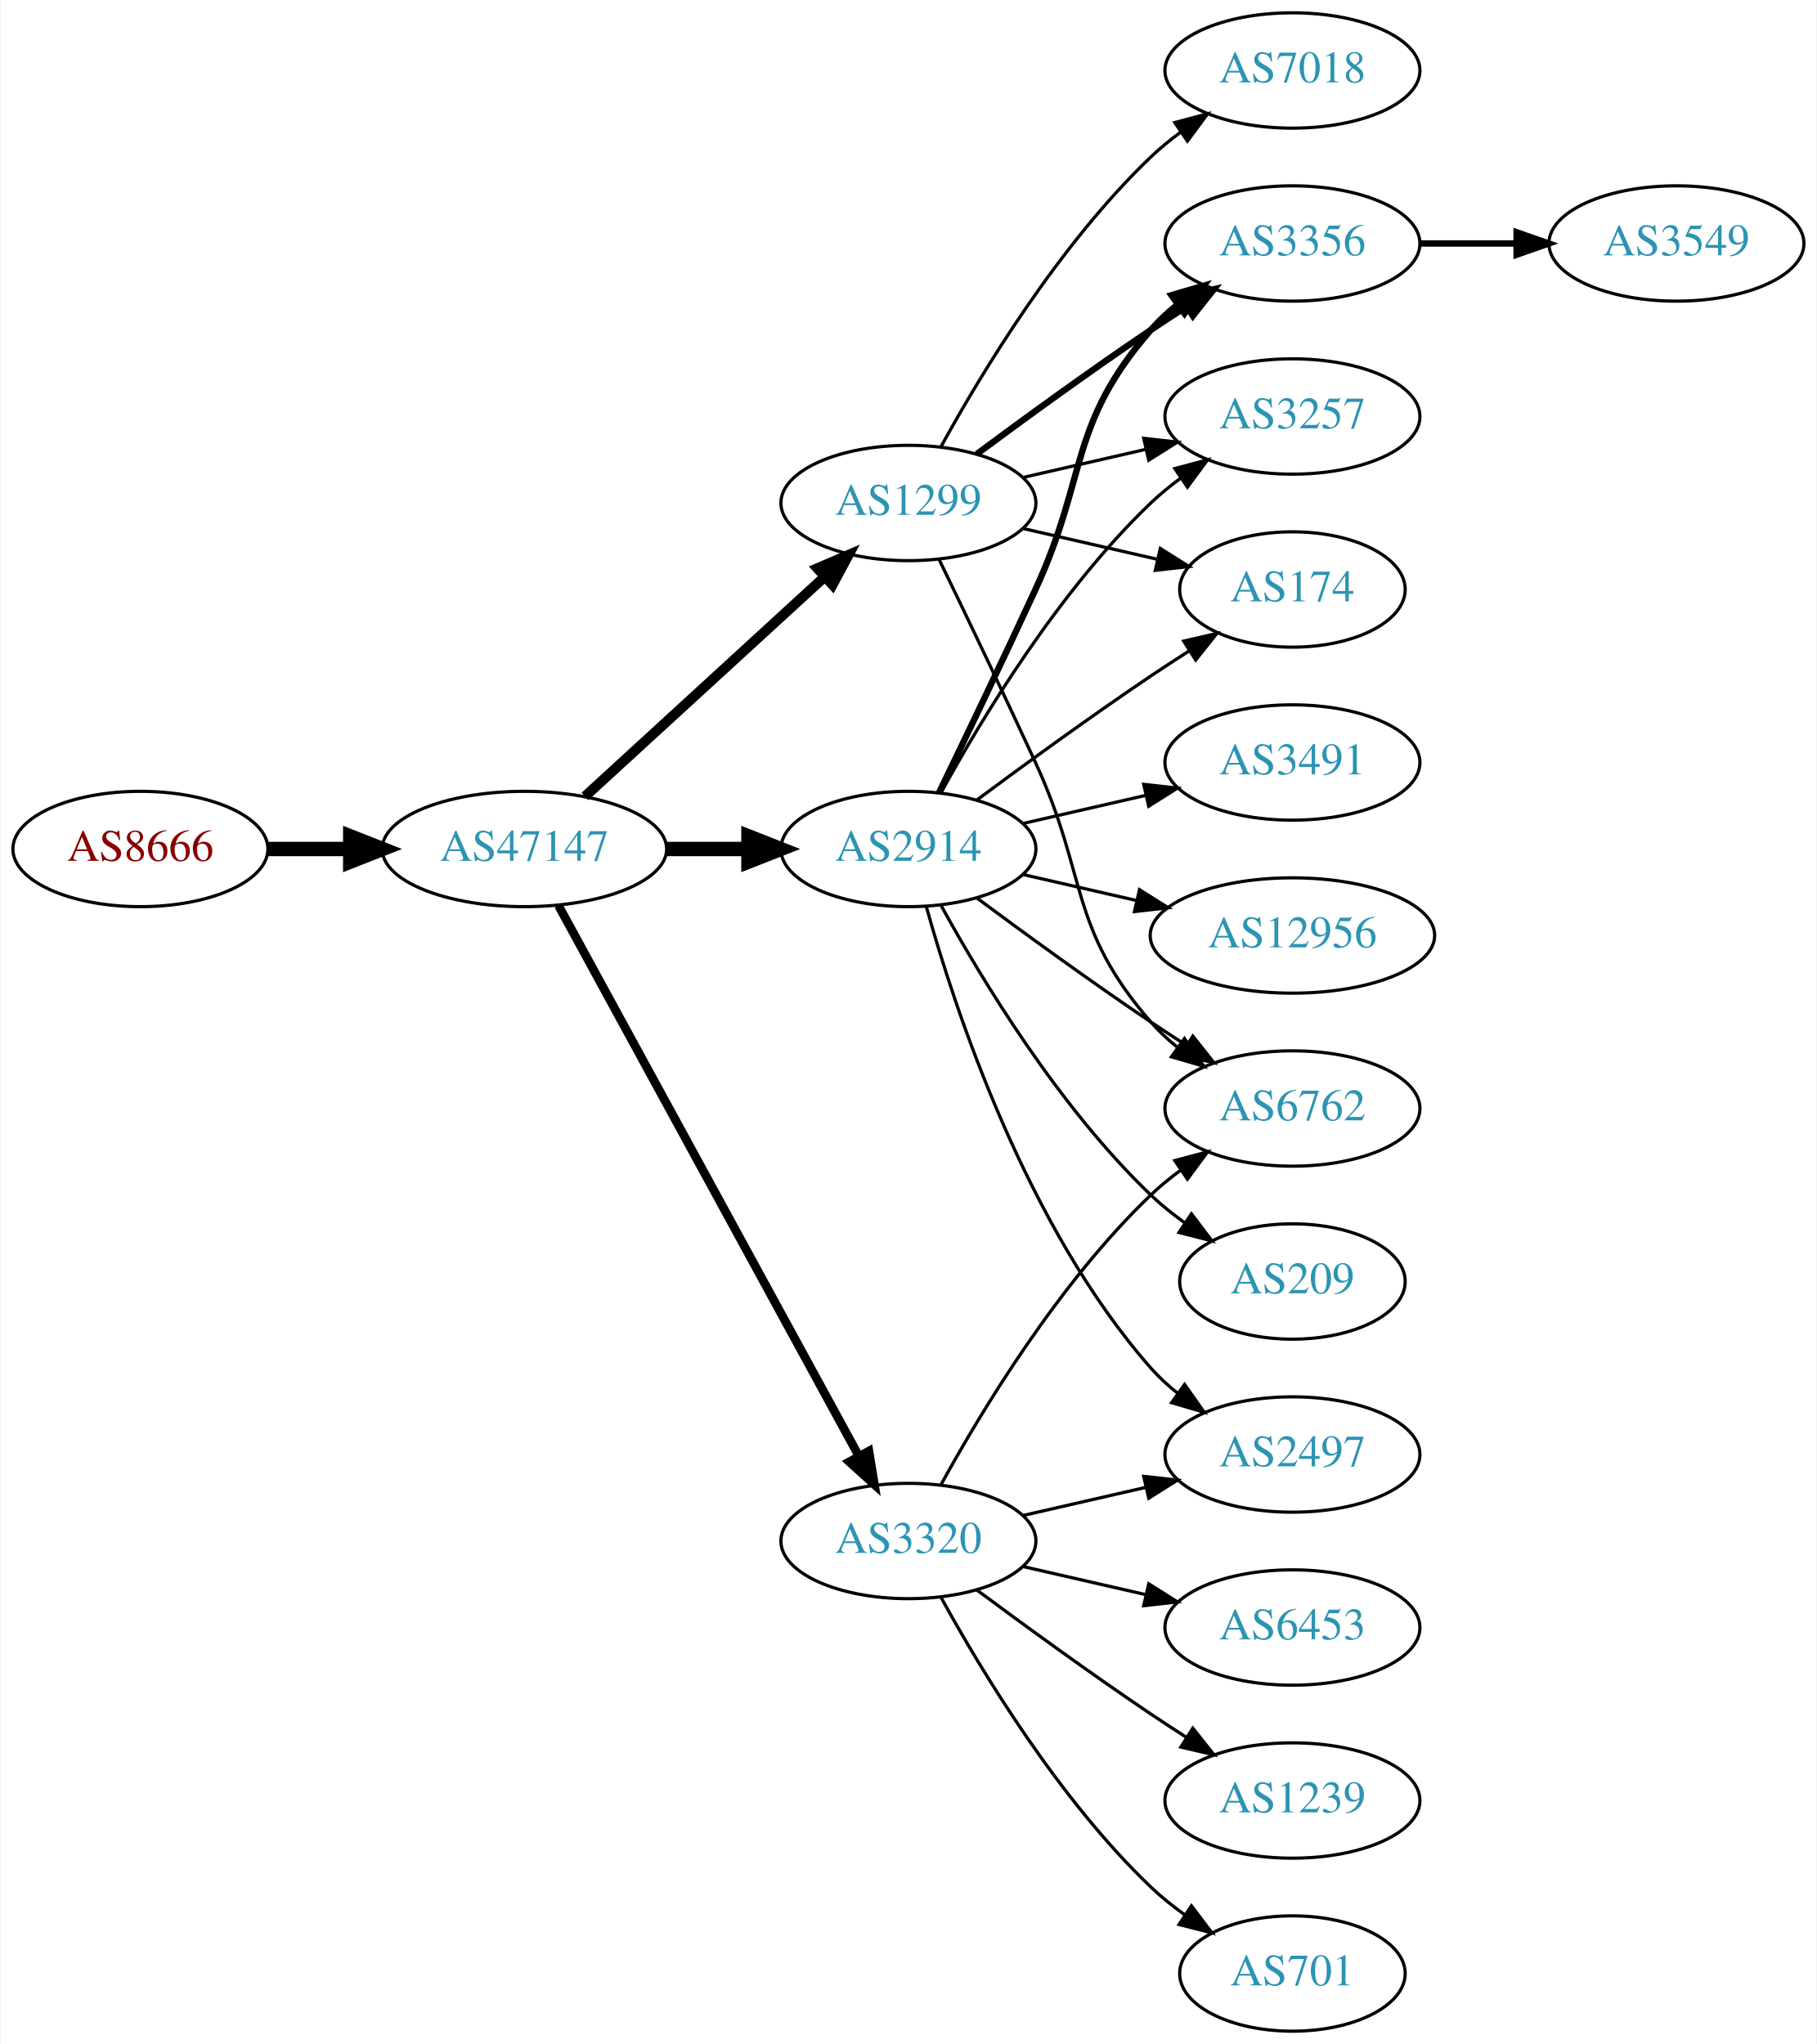
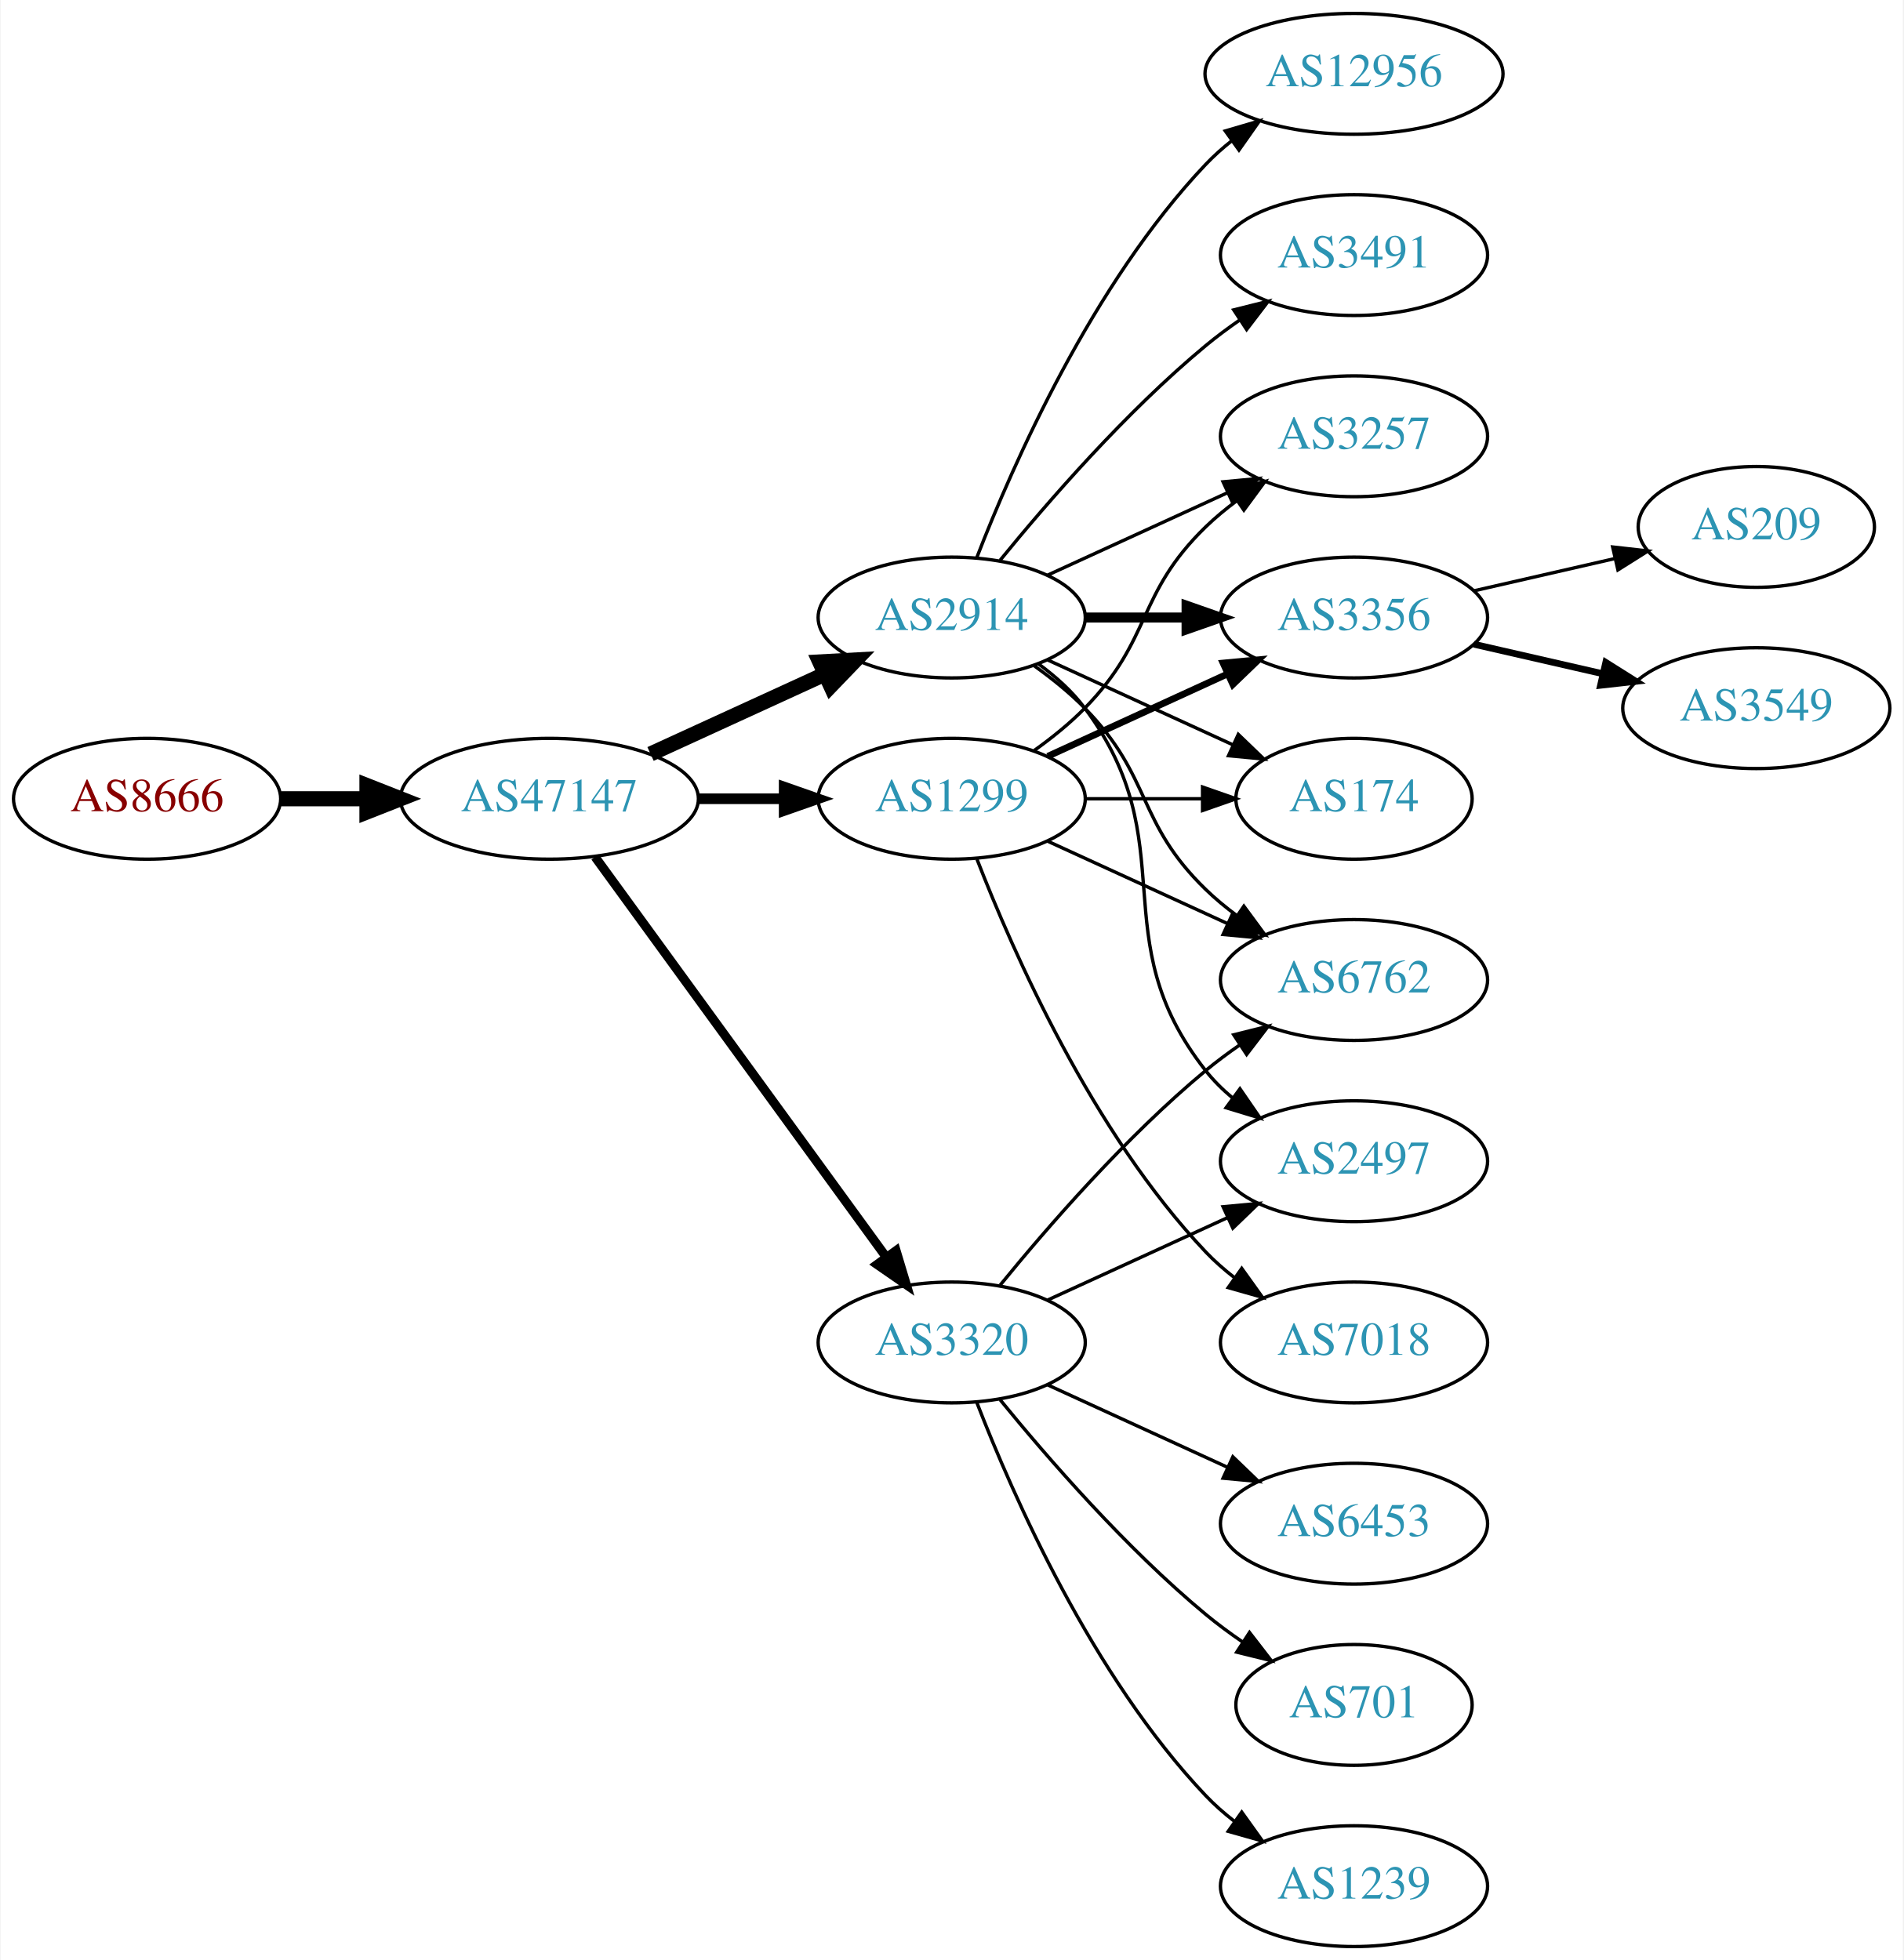
- <svg xmlns="http://www.w3.org/2000/svg" xmlns:xlink="http://www.w3.org/1999/xlink" width="567pt" height="638pt" viewBox="0.00 0.00 566.66 638.00">
-   <g id="graph0" class="graph" transform="scale(1 1) rotate(0) translate(4 634)">
-     <polygon fill="white" stroke="none" points="-4,4 -4,-634 562.663,-634 562.663,4 -4,4" />
+ <svg xmlns="http://www.w3.org/2000/svg" xmlns:xlink="http://www.w3.org/1999/xlink" width="567pt" height="584pt" viewBox="0.00 0.00 566.66 584.00">
+   <g id="graph0" class="graph" transform="scale(1 1) rotate(0) translate(4 580)">
+     <polygon fill="white" stroke="none" points="-4,4 -4,-580 562.663,-580 562.663,4 -4,4" />
    <g id="node1" class="node">
      <g id="a_node1">
        <a xlink:href="/asn/8666" xlink:title="AS8666 ~ FiberLink GmbH [AT]">
-           <ellipse fill="#ffffff" stroke="black" cx="39.647" cy="-369" rx="39.794" ry="18" />
-           <text text-anchor="middle" x="39.647" y="-365.3" font-family="Times,serif" font-size="14.00" fill="#880000">AS8666</text>
+           <ellipse fill="#ffffff" stroke="black" cx="39.647" cy="-342" rx="39.794" ry="18" />
+           <text text-anchor="middle" x="39.647" y="-338.3" font-family="Times,serif" font-size="14.00" fill="#880000">AS8666</text>
        </a>
      </g>
    </g>
    <g id="node2" class="node">
      <g id="a_node2">
        <a xlink:href="/asn/47147" xlink:title="AS47147 ~ ANEXIA Internetdienstleistungs GmbH [AT]">
-           <ellipse fill="#ffffff" stroke="black" cx="159.489" cy="-369" rx="44.393" ry="18" />
-           <text text-anchor="middle" x="159.489" y="-365.3" font-family="Times,serif" font-size="14.00" fill="#2c94b3">AS47147</text>
+           <ellipse fill="#ffffff" stroke="black" cx="159.489" cy="-342" rx="44.393" ry="18" />
+           <text text-anchor="middle" x="159.489" y="-338.3" font-family="Times,serif" font-size="14.00" fill="#2c94b3">AS47147</text>
        </a>
      </g>
    </g>
    <g id="edge1" class="edge">
-       <path fill="none" stroke="black" stroke-width="4.5" d="M79.559,-369C87.662,-369 96.337,-369 104.863,-369" />
-       <polygon fill="black" stroke="black" stroke-width="4.5" points="105.141,-372.938 115.141,-369 105.141,-365.063 105.141,-372.938" />
+       <path fill="none" stroke="black" stroke-width="4.5" d="M79.559,-342C87.662,-342 96.337,-342 104.863,-342" />
+       <polygon fill="black" stroke="black" stroke-width="4.5" points="105.141,-345.938 115.141,-342 105.141,-338.063 105.141,-345.938" />
    </g>
    <g id="node3" class="node">
      <g id="a_node3">
-         <a xlink:href="/asn/3320" xlink:title="AS3320 ~ DTAG [DE]">
-           <ellipse fill="#ffffff" stroke="black" cx="279.332" cy="-153" rx="39.794" ry="18" />
-           <text text-anchor="middle" x="279.332" y="-149.3" font-family="Times,serif" font-size="14.00" fill="#2c94b3">AS3320</text>
+         <a xlink:href="/asn/2914" xlink:title="AS2914 ~ NTT America, Inc. [US]">
+           <ellipse fill="#ffffff" stroke="black" cx="279.332" cy="-396" rx="39.794" ry="18" />
+           <text text-anchor="middle" x="279.332" y="-392.3" font-family="Times,serif" font-size="14.00" fill="#2c94b3">AS2914</text>
        </a>
      </g>
    </g>
    <g id="edge2" class="edge">
-       <path fill="none" stroke="black" stroke-width="2.7" d="M170.133,-351.324C190.814,-313.416 239.527,-224.127 263.906,-179.441" />
-       <polygon fill="black" stroke="black" stroke-width="2.7" points="267.003,-181.072 268.72,-170.617 260.858,-177.72 267.003,-181.072" />
+       <path fill="none" stroke="black" stroke-width="4.5" d="M189.619,-355.348C205.23,-362.502 224.628,-371.391 241.3,-379.03" />
+       <polygon fill="black" stroke="black" stroke-width="4.5" points="240.02,-382.775 250.752,-383.362 243.301,-375.616 240.02,-382.775" />
    </g>
    <g id="node4" class="node">
      <g id="a_node4">
-         <a xlink:href="/asn/2914" xlink:title="AS2914 ~ NTT America, Inc. [US]">
-           <ellipse fill="#ffffff" stroke="black" cx="279.332" cy="-369" rx="39.794" ry="18" />
-           <text text-anchor="middle" x="279.332" y="-365.3" font-family="Times,serif" font-size="14.00" fill="#2c94b3">AS2914</text>
+         <a xlink:href="/asn/1299" xlink:title="AS1299 ~ Telia Carrier [EU]">
+           <ellipse fill="#ffffff" stroke="black" cx="279.332" cy="-342" rx="39.794" ry="18" />
+           <text text-anchor="middle" x="279.332" y="-338.3" font-family="Times,serif" font-size="14.00" fill="#2c94b3">AS1299</text>
        </a>
      </g>
    </g>
    <g id="edge3" class="edge">
-       <path fill="none" stroke="black" stroke-width="4.5" d="M203.7,-369C212.013,-369 220.775,-369 229.258,-369" />
-       <polygon fill="black" stroke="black" stroke-width="4.5" points="229.416,-372.938 239.416,-369 229.416,-365.063 229.416,-372.938" />
+       <path fill="none" stroke="black" stroke-width="3.15" d="M203.7,-342C212.013,-342 220.775,-342 229.258,-342" />
+       <polygon fill="black" stroke="black" stroke-width="3.15" points="229.416,-345.5 239.416,-342 229.416,-338.5 229.416,-345.5" />
    </g>
    <g id="node5" class="node">
      <g id="a_node5">
-         <a xlink:href="/asn/1299" xlink:title="AS1299 ~ Telia Carrier [EU]">
-           <ellipse fill="#ffffff" stroke="black" cx="279.332" cy="-477" rx="39.794" ry="18" />
-           <text text-anchor="middle" x="279.332" y="-473.3" font-family="Times,serif" font-size="14.00" fill="#2c94b3">AS1299</text>
+         <a xlink:href="/asn/3320" xlink:title="AS3320 ~ DTAG [DE]">
+           <ellipse fill="#ffffff" stroke="black" cx="279.332" cy="-180" rx="39.794" ry="18" />
+           <text text-anchor="middle" x="279.332" y="-176.3" font-family="Times,serif" font-size="14.00" fill="#2c94b3">AS3320</text>
        </a>
      </g>
    </g>
    <g id="edge4" class="edge">
-       <path fill="none" stroke="black" stroke-width="3.15" d="M178.387,-385.403C198.315,-403.667 230.672,-433.322 253.15,-453.921" />
-       <polygon fill="black" stroke="black" stroke-width="3.15" points="250.914,-456.62 260.652,-460.797 255.644,-451.46 250.914,-456.62" />
+       <path fill="none" stroke="black" stroke-width="2.7" d="M173.1,-324.663C193.921,-296.04 235.583,-238.767 259.772,-205.514" />
+       <polygon fill="black" stroke="black" stroke-width="2.7" points="262.759,-207.358 265.811,-197.212 257.098,-203.24 262.759,-207.358" />
    </g>
    <g id="node6" class="node">
      <g id="a_node6">
+         <a xlink:href="/asn/3491" xlink:title="AS3491 ~ PCCW Global, Inc. [US]">
+           <ellipse fill="#ffffff" stroke="black" cx="399.174" cy="-504" rx="39.794" ry="18" />
+           <text text-anchor="middle" x="399.174" y="-500.3" font-family="Times,serif" font-size="14.00" fill="#2c94b3">AS3491</text>
+         </a>
+       </g>
+     </g>
+     <g id="edge5" class="edge">
+       <path fill="none" stroke="black" d="M293.751,-413.065C307.865,-430.375 331.28,-457.345 354.978,-477 358.194,-479.668 361.695,-482.27 365.265,-484.741" />
+       <polygon fill="black" stroke="black" points="363.343,-487.666 373.622,-490.236 367.189,-481.817 363.343,-487.666" />
+     </g>
+     <g id="node7" class="node">
+       <g id="a_node7">
+         <a xlink:href="/asn/3257" xlink:title="AS3257 ~ GTT [DE]">
+           <ellipse fill="#ffffff" stroke="black" cx="399.174" cy="-450" rx="39.794" ry="18" />
+           <text text-anchor="middle" x="399.174" y="-446.3" font-family="Times,serif" font-size="14.00" fill="#2c94b3">AS3257</text>
+         </a>
+       </g>
+     </g>
+     <g id="edge6" class="edge">
+       <path fill="none" stroke="black" d="M307.96,-408.661C323.917,-415.973 344.188,-425.261 361.471,-433.181" />
+       <polygon fill="black" stroke="black" points="360.169,-436.435 370.718,-437.419 363.085,-430.071 360.169,-436.435" />
+     </g>
+     <g id="node8" class="node">
+       <g id="a_node8">
        <a xlink:href="/asn/6762" xlink:title="AS6762 ~ TELECOM ITALIA SPARKLE S.p.A. [IT]">
          <ellipse fill="#ffffff" stroke="black" cx="399.174" cy="-288" rx="39.794" ry="18" />
          <text text-anchor="middle" x="399.174" y="-284.3" font-family="Times,serif" font-size="14.00" fill="#2c94b3">AS6762</text>
        </a>
      </g>
    </g>
-     <g id="edge5" class="edge">
-       <path fill="none" stroke="black" d="M289.573,-170.713C302.118,-193.561 326.295,-233.611 354.978,-261 357.846,-263.739 361.035,-266.347 364.344,-268.785" />
-       <polygon fill="black" stroke="black" points="362.468,-271.742 372.704,-274.477 366.407,-265.956 362.468,-271.742" />
-     </g>
-     <g id="node7" class="node">
-       <g id="a_node7">
+     <g id="edge7" class="edge">
+       <path fill="none" stroke="black" d="M303.926,-381.611C309.182,-377.852 314.513,-373.563 318.978,-369 339.151,-348.383 334.285,-335.094 354.978,-315 357.823,-312.237 360.997,-309.614 364.297,-307.166" />
+       <polygon fill="black" stroke="black" points="366.363,-309.994 372.645,-301.462 362.414,-304.214 366.363,-309.994" />
+     </g>
+     <g id="node9" class="node">
+       <g id="a_node9">
+         <a xlink:href="/asn/3356" xlink:title="AS3356 ~ Level 3 Parent, LLC [US]">
+           <ellipse fill="#ffffff" stroke="black" cx="399.174" cy="-396" rx="39.794" ry="18" />
+           <text text-anchor="middle" x="399.174" y="-392.3" font-family="Times,serif" font-size="14.00" fill="#2c94b3">AS3356</text>
+         </a>
+       </g>
+     </g>
+     <g id="edge8" class="edge">
+       <path fill="none" stroke="black" stroke-width="3" d="M319.244,-396C328.798,-396 339.147,-396 349.11,-396" />
+       <polygon fill="black" stroke="black" stroke-width="3" points="349.302,-399.5 359.302,-396 349.302,-392.5 349.302,-399.5" />
+     </g>
+     <g id="node10" class="node">
+       <g id="a_node10">
+         <a xlink:href="/asn/174" xlink:title="AS174 ~ Cogent Communications [US]">
+           <ellipse fill="#ffffff" stroke="black" cx="399.174" cy="-342" rx="35.194" ry="18" />
+           <text text-anchor="middle" x="399.174" y="-338.3" font-family="Times,serif" font-size="14.00" fill="#2c94b3">AS174</text>
+         </a>
+       </g>
+     </g>
+     <g id="edge9" class="edge">
+       <path fill="none" stroke="black" d="M307.96,-383.339C324.377,-375.817 345.358,-366.202 362.955,-358.139" />
+       <polygon fill="black" stroke="black" points="364.7,-361.189 372.332,-353.842 361.783,-354.826 364.7,-361.189" />
+     </g>
+     <g id="node11" class="node">
+       <g id="a_node11">
+         <a xlink:href="/asn/2497" xlink:title="AS2497 ~ Internet Initiative Japan Inc. [JP]">
+           <ellipse fill="#ffffff" stroke="black" cx="399.174" cy="-234" rx="39.794" ry="18" />
+           <text text-anchor="middle" x="399.174" y="-230.3" font-family="Times,serif" font-size="14.00" fill="#2c94b3">AS2497</text>
+         </a>
+       </g>
+     </g>
+     <g id="edge10" class="edge">
+       <path fill="none" stroke="black" d="M305.262,-382.118C310.338,-378.389 315.256,-373.984 318.978,-369 349.249,-328.458 323.679,-300.754 354.978,-261 357.303,-258.047 360.047,-255.33 363.006,-252.853" />
+       <polygon fill="black" stroke="black" points="365.199,-255.585 371.203,-246.855 361.065,-249.936 365.199,-255.585" />
+     </g>
+     <g id="node12" class="node">
+       <g id="a_node12">
+         <a xlink:href="/asn/12956" xlink:title="AS12956 ~ TELXIUS [ES]">
+           <ellipse fill="#ffffff" stroke="black" cx="399.174" cy="-558" rx="44.393" ry="18" />
+           <text text-anchor="middle" x="399.174" y="-554.3" font-family="Times,serif" font-size="14.00" fill="#2c94b3">AS12956</text>
+         </a>
+       </g>
+     </g>
+     <g id="edge11" class="edge">
+       <path fill="none" stroke="black" d="M286.855,-413.994C297.605,-441.728 321.262,-495.429 354.978,-531 357.362,-533.515 360.029,-535.893 362.835,-538.117" />
+       <polygon fill="black" stroke="black" points="360.828,-540.985 370.997,-543.961 364.904,-535.293 360.828,-540.985" />
+     </g>
+     <g id="edge12" class="edge">
+       <path fill="none" stroke="black" d="M303.926,-356.389C309.182,-360.148 314.513,-364.437 318.978,-369 339.151,-389.617 334.285,-402.906 354.978,-423 357.823,-425.763 360.997,-428.386 364.297,-430.834" />
+       <polygon fill="black" stroke="black" points="362.414,-433.786 372.645,-436.538 366.363,-428.006 362.414,-433.786" />
+     </g>
+     <g id="edge16" class="edge">
+       <path fill="none" stroke="black" d="M307.96,-329.339C323.917,-322.027 344.188,-312.739 361.471,-304.819" />
+       <polygon fill="black" stroke="black" points="363.085,-307.929 370.718,-300.581 360.169,-301.565 363.085,-307.929" />
+     </g>
+     <g id="edge14" class="edge">
+       <path fill="none" stroke="black" stroke-width="2" d="M307.96,-354.661C323.917,-361.973 344.188,-371.261 361.471,-379.181" />
+       <polygon fill="black" stroke="black" stroke-width="2" points="360.169,-382.435 370.718,-383.419 363.085,-376.071 360.169,-382.435" />
+     </g>
+     <g id="edge15" class="edge">
+       <path fill="none" stroke="black" d="M319.244,-342C330.331,-342 342.491,-342 353.873,-342" />
+       <polygon fill="black" stroke="black" points="354.055,-345.5 364.055,-342 354.055,-338.5 354.055,-345.5" />
+     </g>
+     <g id="node13" class="node">
+       <g id="a_node13">
+         <a xlink:href="/asn/7018" xlink:title="AS7018 ~ AT&amp;T Services, Inc. [US]">
+           <ellipse fill="#ffffff" stroke="black" cx="399.174" cy="-180" rx="39.794" ry="18" />
+           <text text-anchor="middle" x="399.174" y="-176.3" font-family="Times,serif" font-size="14.00" fill="#2c94b3">AS7018</text>
+         </a>
+       </g>
+     </g>
+     <g id="edge13" class="edge">
+       <path fill="none" stroke="black" d="M286.855,-324.006C297.605,-296.272 321.262,-242.571 354.978,-207 357.564,-204.272 360.481,-201.706 363.55,-199.323" />
+       <polygon fill="black" stroke="black" points="365.728,-202.07 371.898,-193.457 361.704,-196.342 365.728,-202.07" />
+     </g>
+     <g id="edge18" class="edge">
+       <path fill="none" stroke="black" d="M293.751,-197.065C307.865,-214.375 331.28,-241.345 354.978,-261 358.194,-263.668 361.695,-266.27 365.265,-268.741" />
+       <polygon fill="black" stroke="black" points="363.343,-271.666 373.622,-274.236 367.189,-265.817 363.343,-271.666" />
+     </g>
+     <g id="edge21" class="edge">
+       <path fill="none" stroke="black" d="M307.96,-192.661C323.917,-199.973 344.188,-209.261 361.471,-217.181" />
+       <polygon fill="black" stroke="black" points="360.169,-220.435 370.718,-221.419 363.085,-214.071 360.169,-220.435" />
+     </g>
+     <g id="node14" class="node">
+       <g id="a_node14">
        <a xlink:href="/asn/6453" xlink:title="AS6453 ~ TATA COMMUNICATIONS (AMERICA) INC [US]">
          <ellipse fill="#ffffff" stroke="black" cx="399.174" cy="-126" rx="39.794" ry="18" />
          <text text-anchor="middle" x="399.174" y="-122.3" font-family="Times,serif" font-size="14.00" fill="#2c94b3">AS6453</text>
        </a>
      </g>
    </g>
-     <g id="edge6" class="edge">
-       <path fill="none" stroke="black" d="M315.051,-145.045C327.051,-142.296 340.672,-139.175 353.364,-136.267" />
-       <polygon fill="black" stroke="black" points="354.33,-139.636 363.296,-133.991 352.767,-132.813 354.33,-139.636" />
-     </g>
-     <g id="node8" class="node">
-       <g id="a_node8">
-         <a xlink:href="/asn/1239" xlink:title="AS1239 ~ Sprint [US]">
-           <ellipse fill="#ffffff" stroke="black" cx="399.174" cy="-72" rx="39.794" ry="18" />
-           <text text-anchor="middle" x="399.174" y="-68.3" font-family="Times,serif" font-size="14.00" fill="#2c94b3">AS1239</text>
-         </a>
-       </g>
-     </g>
-     <g id="edge7" class="edge">
-       <path fill="none" stroke="black" d="M300.662,-137.723C315.524,-126.696 336.269,-111.593 354.978,-99 358.527,-96.611 362.277,-94.161 366.026,-91.758" />
-       <polygon fill="black" stroke="black" points="368.094,-94.591 374.674,-86.288 364.352,-88.675 368.094,-94.591" />
-     </g>
-     <g id="node9" class="node">
-       <g id="a_node9">
-         <a xlink:href="/asn/701" xlink:title="AS701 ~ UUNET [US]">
-           <ellipse fill="#ffffff" stroke="black" cx="399.174" cy="-18" rx="35.194" ry="18" />
-           <text text-anchor="middle" x="399.174" y="-14.3" font-family="Times,serif" font-size="14.00" fill="#2c94b3">AS701</text>
-         </a>
-       </g>
-     </g>
-     <g id="edge8" class="edge">
-       <path fill="none" stroke="black" d="M289.573,-135.287C302.118,-112.439 326.295,-72.389 354.978,-45 358.232,-41.893 361.899,-38.954 365.685,-36.24" />
-       <polygon fill="black" stroke="black" points="367.663,-39.128 374.054,-30.678 363.788,-33.299 367.663,-39.128" />
-     </g>
-     <g id="node10" class="node">
-       <g id="a_node10">
-         <a xlink:href="/asn/2497" xlink:title="AS2497 ~ Internet Initiative Japan Inc. [JP]">
-           <ellipse fill="#ffffff" stroke="black" cx="399.174" cy="-180" rx="39.794" ry="18" />
-           <text text-anchor="middle" x="399.174" y="-176.3" font-family="Times,serif" font-size="14.00" fill="#2c94b3">AS2497</text>
-         </a>
-       </g>
-     </g>
-     <g id="edge9" class="edge">
-       <path fill="none" stroke="black" d="M315.051,-160.955C327.051,-163.704 340.672,-166.825 353.364,-169.733" />
-       <polygon fill="black" stroke="black" points="352.767,-173.187 363.296,-172.009 354.33,-166.364 352.767,-173.187" />
-     </g>
-     <g id="edge11" class="edge">
-       <path fill="none" stroke="black" d="M300.662,-353.723C315.524,-342.696 336.269,-327.593 354.978,-315 358.527,-312.611 362.277,-310.161 366.026,-307.758" />
-       <polygon fill="black" stroke="black" points="368.094,-310.591 374.674,-302.288 364.352,-304.675 368.094,-310.591" />
-     </g>
-     <g id="edge15" class="edge">
-       <path fill="none" stroke="black" d="M284.904,-351.054C293.81,-319.005 316.094,-251.158 354.978,-207 357.462,-204.179 360.312,-201.551 363.337,-199.129" />
-       <polygon fill="black" stroke="black" points="365.523,-201.869 371.627,-193.209 361.455,-196.172 365.523,-201.869" />
-     </g>
-     <g id="node11" class="node">
-       <g id="a_node11">
-         <a xlink:href="/asn/3356" xlink:title="AS3356 ~ Level 3 Parent, LLC [US]">
-           <ellipse fill="#ffffff" stroke="black" cx="399.174" cy="-558" rx="39.794" ry="18" />
-           <text text-anchor="middle" x="399.174" y="-554.3" font-family="Times,serif" font-size="14.00" fill="#2c94b3">AS3356</text>
-         </a>
-       </g>
-     </g>
-     <g id="edge10" class="edge">
-       <path fill="none" stroke="black" stroke-width="2" d="M288.913,-386.633C296.837,-402.998 308.873,-428.065 318.978,-450 335.462,-485.781 329.144,-501.258 354.978,-531 357.443,-533.838 360.28,-536.477 363.297,-538.906" />
-       <polygon fill="black" stroke="black" stroke-width="2" points="361.408,-541.858 371.575,-544.836 365.484,-536.167 361.408,-541.858" />
-     </g>
-     <g id="node12" class="node">
-       <g id="a_node12">
-         <a xlink:href="/asn/3491" xlink:title="AS3491 ~ PCCW Global, Inc. [US]">
-           <ellipse fill="#ffffff" stroke="black" cx="399.174" cy="-396" rx="39.794" ry="18" />
-           <text text-anchor="middle" x="399.174" y="-392.3" font-family="Times,serif" font-size="14.00" fill="#2c94b3">AS3491</text>
-         </a>
-       </g>
-     </g>
-     <g id="edge12" class="edge">
-       <path fill="none" stroke="black" d="M315.051,-376.955C327.051,-379.704 340.672,-382.825 353.364,-385.733" />
-       <polygon fill="black" stroke="black" points="352.767,-389.187 363.296,-388.009 354.33,-382.364 352.767,-389.187" />
-     </g>
-     <g id="node13" class="node">
-       <g id="a_node13">
-         <a xlink:href="/asn/3257" xlink:title="AS3257 ~ GTT [DE]">
-           <ellipse fill="#ffffff" stroke="black" cx="399.174" cy="-504" rx="39.794" ry="18" />
-           <text text-anchor="middle" x="399.174" y="-500.3" font-family="Times,serif" font-size="14.00" fill="#2c94b3">AS3257</text>
-         </a>
-       </g>
-     </g>
-     <g id="edge13" class="edge">
-       <path fill="none" stroke="black" d="M289.573,-386.713C302.118,-409.561 326.295,-449.611 354.978,-477 357.846,-479.739 361.035,-482.347 364.344,-484.785" />
-       <polygon fill="black" stroke="black" points="362.468,-487.742 372.704,-490.477 366.407,-481.956 362.468,-487.742" />
-     </g>
-     <g id="node14" class="node">
-       <g id="a_node14">
-         <a xlink:href="/asn/174" xlink:title="AS174 ~ Cogent Communications [US]">
-           <ellipse fill="#ffffff" stroke="black" cx="399.174" cy="-450" rx="35.194" ry="18" />
-           <text text-anchor="middle" x="399.174" y="-446.3" font-family="Times,serif" font-size="14.00" fill="#2c94b3">AS174</text>
-         </a>
-       </g>
-     </g>
-     <g id="edge14" class="edge">
-       <path fill="none" stroke="black" d="M300.662,-384.277C315.524,-395.304 336.269,-410.407 354.978,-423 358.795,-425.569 362.845,-428.21 366.876,-430.786" />
-       <polygon fill="black" stroke="black" points="365.245,-433.895 375.57,-436.271 368.98,-427.975 365.245,-433.895" />
+     <g id="edge17" class="edge">
+       <path fill="none" stroke="black" d="M307.96,-167.339C323.917,-160.027 344.188,-150.739 361.471,-142.819" />
+       <polygon fill="black" stroke="black" points="363.085,-145.929 370.718,-138.581 360.169,-139.565 363.085,-145.929" />
    </g>
    <g id="node15" class="node">
      <g id="a_node15">
-         <a xlink:href="/asn/12956" xlink:title="AS12956 ~ TELXIUS [ES]">
-           <ellipse fill="#ffffff" stroke="black" cx="399.174" cy="-342" rx="44.393" ry="18" />
-           <text text-anchor="middle" x="399.174" y="-338.3" font-family="Times,serif" font-size="14.00" fill="#2c94b3">AS12956</text>
-         </a>
-       </g>
-     </g>
-     <g id="edge16" class="edge">
-       <path fill="none" stroke="black" d="M315.051,-361.045C326.189,-358.493 338.725,-355.621 350.618,-352.896" />
-       <polygon fill="black" stroke="black" points="351.446,-356.297 360.412,-350.652 349.883,-349.474 351.446,-356.297" />
+         <a xlink:href="/asn/701" xlink:title="AS701 ~ UUNET [US]">
+           <ellipse fill="#ffffff" stroke="black" cx="399.174" cy="-72" rx="35.194" ry="18" />
+           <text text-anchor="middle" x="399.174" y="-68.3" font-family="Times,serif" font-size="14.00" fill="#2c94b3">AS701</text>
+         </a>
+       </g>
+     </g>
+     <g id="edge19" class="edge">
+       <path fill="none" stroke="black" d="M293.751,-162.935C307.865,-145.625 331.28,-118.655 354.978,-99 358.441,-96.128 362.234,-93.331 366.088,-90.692" />
+       <polygon fill="black" stroke="black" points="368.05,-93.592 374.521,-85.203 364.231,-87.725 368.05,-93.592" />
    </g>
    <g id="node16" class="node">
      <g id="a_node16">
-         <a xlink:href="/asn/209" xlink:title="AS209 ~ CenturyLink Communications, LLC [US]">
-           <ellipse fill="#ffffff" stroke="black" cx="399.174" cy="-234" rx="35.194" ry="18" />
-           <text text-anchor="middle" x="399.174" y="-230.3" font-family="Times,serif" font-size="14.00" fill="#2c94b3">AS209</text>
-         </a>
-       </g>
-     </g>
-     <g id="edge17" class="edge">
-       <path fill="none" stroke="black" d="M289.573,-351.287C302.118,-328.439 326.295,-288.389 354.978,-261 358.232,-257.893 361.899,-254.954 365.685,-252.24" />
-       <polygon fill="black" stroke="black" points="367.663,-255.128 374.054,-246.678 363.788,-249.299 367.663,-255.128" />
-     </g>
-     <g id="edge19" class="edge">
-       <path fill="none" stroke="black" d="M288.913,-459.367C296.837,-443.002 308.873,-417.935 318.978,-396 335.462,-360.219 329.144,-344.742 354.978,-315 357.443,-312.162 360.28,-309.523 363.297,-307.094" />
-       <polygon fill="black" stroke="black" points="365.484,-309.833 371.575,-301.164 361.408,-304.142 365.484,-309.833" />
-     </g>
-     <g id="edge22" class="edge">
-       <path fill="none" stroke="black" stroke-width="2" d="M300.662,-492.277C315.524,-503.304 336.269,-518.407 354.978,-531 358.527,-533.389 362.277,-535.839 366.026,-538.242" />
-       <polygon fill="black" stroke="black" stroke-width="2" points="364.352,-541.325 374.674,-543.712 368.094,-535.409 364.352,-541.325" />
-     </g>
-     <g id="edge18" class="edge">
-       <path fill="none" stroke="black" d="M315.051,-484.955C327.051,-487.704 340.672,-490.825 353.364,-493.733" />
-       <polygon fill="black" stroke="black" points="352.767,-497.187 363.296,-496.009 354.33,-490.364 352.767,-497.187" />
-     </g>
-     <g id="edge21" class="edge">
-       <path fill="none" stroke="black" d="M315.051,-469.045C328.143,-466.045 343.166,-462.604 356.806,-459.478" />
-       <polygon fill="black" stroke="black" points="357.948,-462.807 366.914,-457.162 356.384,-455.984 357.948,-462.807" />
+         <a xlink:href="/asn/1239" xlink:title="AS1239 ~ Sprint [US]">
+           <ellipse fill="#ffffff" stroke="black" cx="399.174" cy="-18" rx="39.794" ry="18" />
+           <text text-anchor="middle" x="399.174" y="-14.3" font-family="Times,serif" font-size="14.00" fill="#2c94b3">AS1239</text>
+         </a>
+       </g>
+     </g>
+     <g id="edge20" class="edge">
+       <path fill="none" stroke="black" d="M286.855,-162.006C297.605,-134.272 321.262,-80.571 354.978,-45 357.564,-42.272 360.481,-39.706 363.55,-37.323" />
+       <polygon fill="black" stroke="black" points="365.728,-40.069 371.898,-31.457 361.704,-34.342 365.728,-40.069" />
    </g>
    <g id="node17" class="node">
      <g id="a_node17">
-         <a xlink:href="/asn/7018" xlink:title="AS7018 ~ AT&amp;T Services, Inc. [US]">
-           <ellipse fill="#ffffff" stroke="black" cx="399.174" cy="-612" rx="39.794" ry="18" />
-           <text text-anchor="middle" x="399.174" y="-608.3" font-family="Times,serif" font-size="14.00" fill="#2c94b3">AS7018</text>
-         </a>
-       </g>
-     </g>
-     <g id="edge20" class="edge">
-       <path fill="none" stroke="black" d="M289.573,-494.713C302.118,-517.561 326.295,-557.611 354.978,-585 357.846,-587.739 361.035,-590.347 364.344,-592.785" />
-       <polygon fill="black" stroke="black" points="362.468,-595.742 372.704,-598.477 366.407,-589.956 362.468,-595.742" />
+         <a xlink:href="/asn/209" xlink:title="AS209 ~ CenturyLink Communications, LLC [US]">
+           <ellipse fill="#ffffff" stroke="black" cx="519.017" cy="-423" rx="35.194" ry="18" />
+           <text text-anchor="middle" x="519.017" y="-419.3" font-family="Times,serif" font-size="14.00" fill="#2c94b3">AS209</text>
+         </a>
+       </g>
+     </g>
+     <g id="edge22" class="edge">
+       <path fill="none" stroke="black" d="M434.893,-403.955C447.986,-406.955 463.008,-410.396 476.649,-413.522" />
+       <polygon fill="black" stroke="black" points="476.227,-417.016 486.756,-415.838 477.79,-410.193 476.227,-417.016" />
    </g>
    <g id="node18" class="node">
      <g id="a_node18">
        <a xlink:href="/asn/3549" xlink:title="AS3549 ~ Level 3 Parent, LLC [US]">
-           <ellipse fill="#ffffff" stroke="black" cx="519.017" cy="-558" rx="39.794" ry="18" />
-           <text text-anchor="middle" x="519.017" y="-554.3" font-family="Times,serif" font-size="14.00" fill="#2c94b3">AS3549</text>
+           <ellipse fill="#ffffff" stroke="black" cx="519.017" cy="-369" rx="39.794" ry="18" />
+           <text text-anchor="middle" x="519.017" y="-365.3" font-family="Times,serif" font-size="14.00" fill="#2c94b3">AS3549</text>
        </a>
      </g>
    </g>
    <g id="edge23" class="edge">
-       <path fill="none" stroke="black" stroke-width="2" d="M439.087,-558C448.64,-558 458.99,-558 468.952,-558" />
-       <polygon fill="black" stroke="black" stroke-width="2" points="469.145,-561.5 479.145,-558 469.145,-554.5 469.145,-561.5" />
+       <path fill="none" stroke="black" stroke-width="2" d="M434.893,-388.045C446.893,-385.296 460.514,-382.175 473.207,-379.267" />
+       <polygon fill="black" stroke="black" stroke-width="2" points="474.173,-382.636 483.138,-376.991 472.609,-375.813 474.173,-382.636" />
    </g>
  </g>
</svg>
